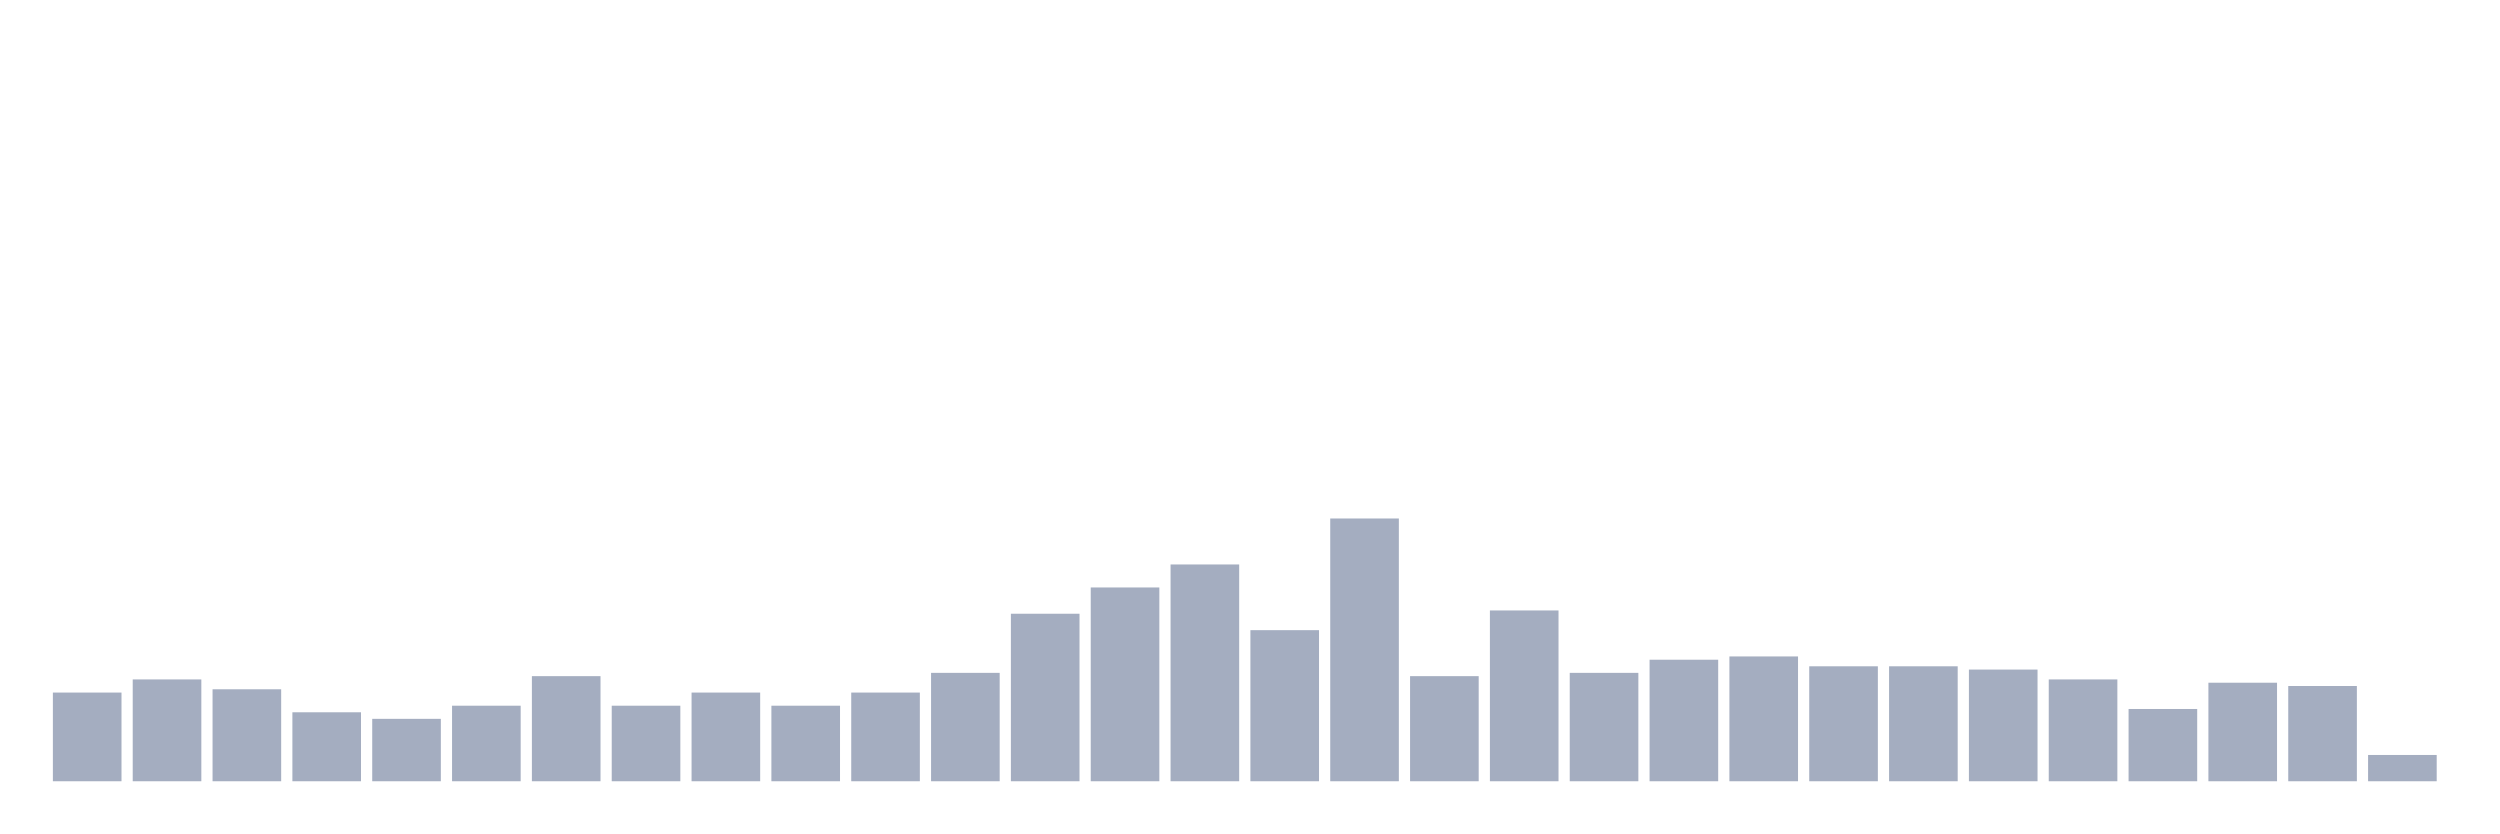
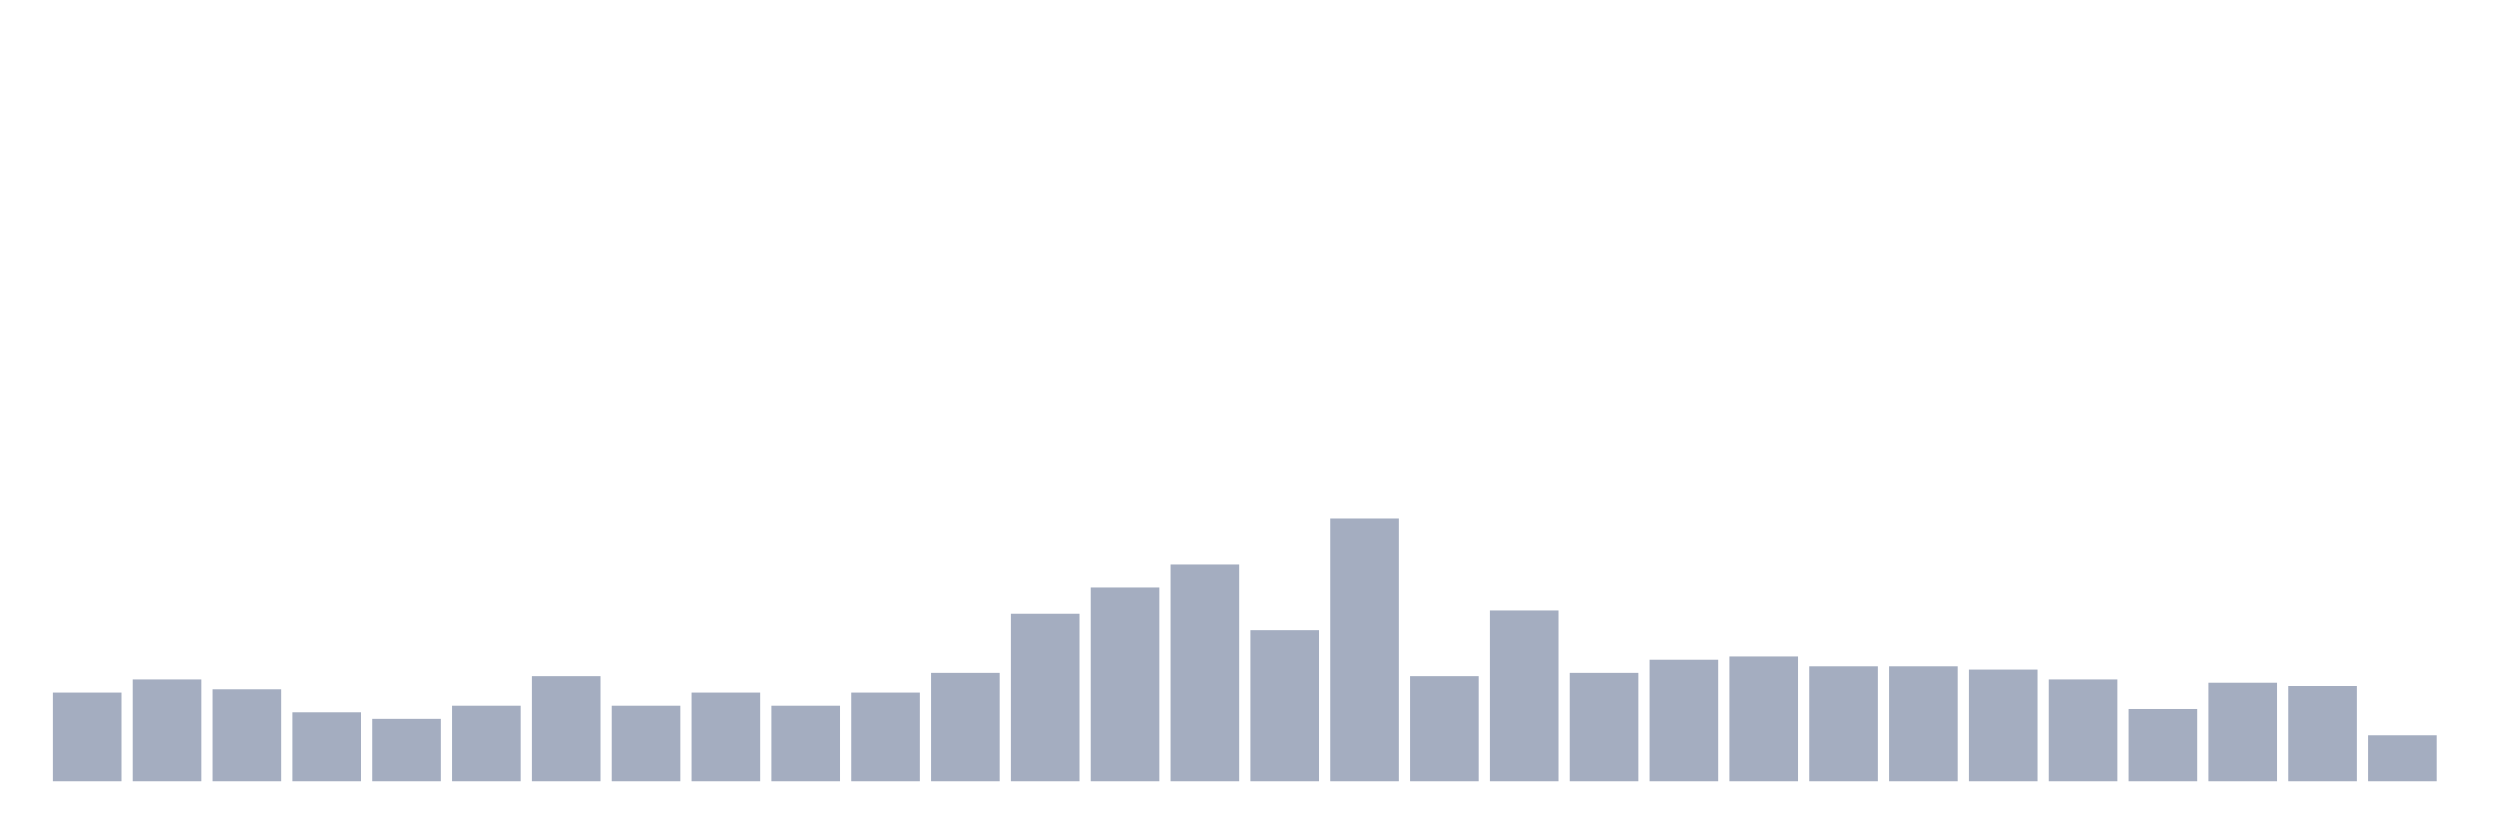
<svg xmlns="http://www.w3.org/2000/svg" viewBox="0 0 480 160">
  <g transform="translate(10,10)">
    <rect class="bar" x="0.153" width="13.175" y="122.973" height="17.027" fill="rgb(164,173,192)" />
    <rect class="bar" x="15.482" width="13.175" y="120.45" height="19.55" fill="rgb(164,173,192)" />
    <rect class="bar" x="30.81" width="13.175" y="122.342" height="17.658" fill="rgb(164,173,192)" />
    <rect class="bar" x="46.138" width="13.175" y="126.757" height="13.243" fill="rgb(164,173,192)" />
    <rect class="bar" x="61.466" width="13.175" y="128.018" height="11.982" fill="rgb(164,173,192)" />
    <rect class="bar" x="76.794" width="13.175" y="125.495" height="14.505" fill="rgb(164,173,192)" />
    <rect class="bar" x="92.123" width="13.175" y="119.82" height="20.18" fill="rgb(164,173,192)" />
    <rect class="bar" x="107.451" width="13.175" y="125.495" height="14.505" fill="rgb(164,173,192)" />
    <rect class="bar" x="122.779" width="13.175" y="122.973" height="17.027" fill="rgb(164,173,192)" />
    <rect class="bar" x="138.107" width="13.175" y="125.495" height="14.505" fill="rgb(164,173,192)" />
    <rect class="bar" x="153.436" width="13.175" y="122.973" height="17.027" fill="rgb(164,173,192)" />
    <rect class="bar" x="168.764" width="13.175" y="119.189" height="20.811" fill="rgb(164,173,192)" />
    <rect class="bar" x="184.092" width="13.175" y="107.838" height="32.162" fill="rgb(164,173,192)" />
    <rect class="bar" x="199.42" width="13.175" y="102.793" height="37.207" fill="rgb(164,173,192)" />
    <rect class="bar" x="214.748" width="13.175" y="98.378" height="41.622" fill="rgb(164,173,192)" />
    <rect class="bar" x="230.077" width="13.175" y="110.991" height="29.009" fill="rgb(164,173,192)" />
    <rect class="bar" x="245.405" width="13.175" y="89.55" height="50.45" fill="rgb(164,173,192)" />
    <rect class="bar" x="260.733" width="13.175" y="119.82" height="20.18" fill="rgb(164,173,192)" />
    <rect class="bar" x="276.061" width="13.175" y="107.207" height="32.793" fill="rgb(164,173,192)" />
    <rect class="bar" x="291.39" width="13.175" y="119.189" height="20.811" fill="rgb(164,173,192)" />
    <rect class="bar" x="306.718" width="13.175" y="116.667" height="23.333" fill="rgb(164,173,192)" />
    <rect class="bar" x="322.046" width="13.175" y="116.036" height="23.964" fill="rgb(164,173,192)" />
    <rect class="bar" x="337.374" width="13.175" y="117.928" height="22.072" fill="rgb(164,173,192)" />
    <rect class="bar" x="352.702" width="13.175" y="117.928" height="22.072" fill="rgb(164,173,192)" />
    <rect class="bar" x="368.031" width="13.175" y="118.559" height="21.441" fill="rgb(164,173,192)" />
    <rect class="bar" x="383.359" width="13.175" y="120.45" height="19.55" fill="rgb(164,173,192)" />
    <rect class="bar" x="398.687" width="13.175" y="126.126" height="13.874" fill="rgb(164,173,192)" />
    <rect class="bar" x="414.015" width="13.175" y="121.081" height="18.919" fill="rgb(164,173,192)" />
    <rect class="bar" x="429.344" width="13.175" y="121.712" height="18.288" fill="rgb(164,173,192)" />
-     <rect class="bar" x="444.672" width="13.175" y="134.955" height="5.045" fill="rgb(164,173,192)" />
+     <rect class="bar" x="444.672" width="13.175" y="131.171" height="8.829" fill="rgb(164,173,192)" />
  </g>
</svg>
